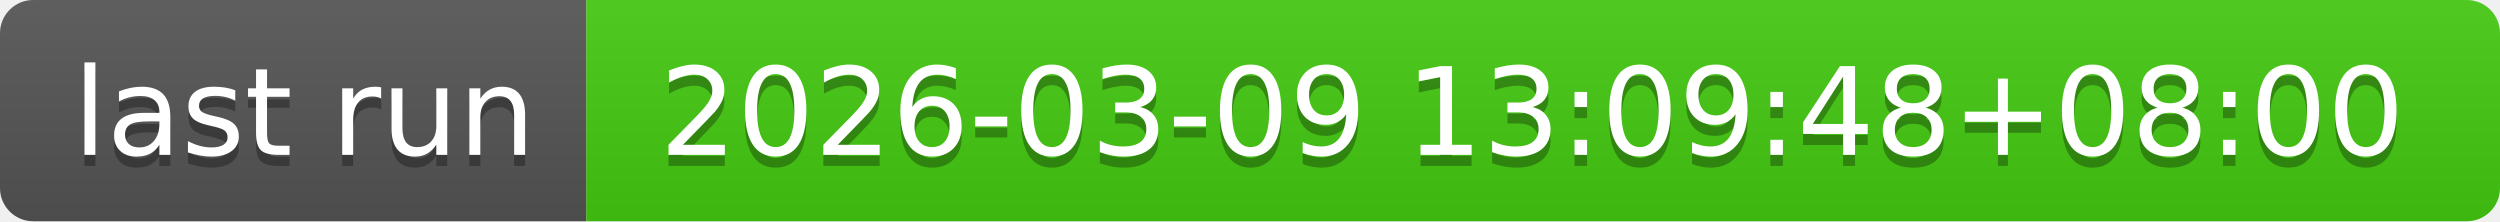
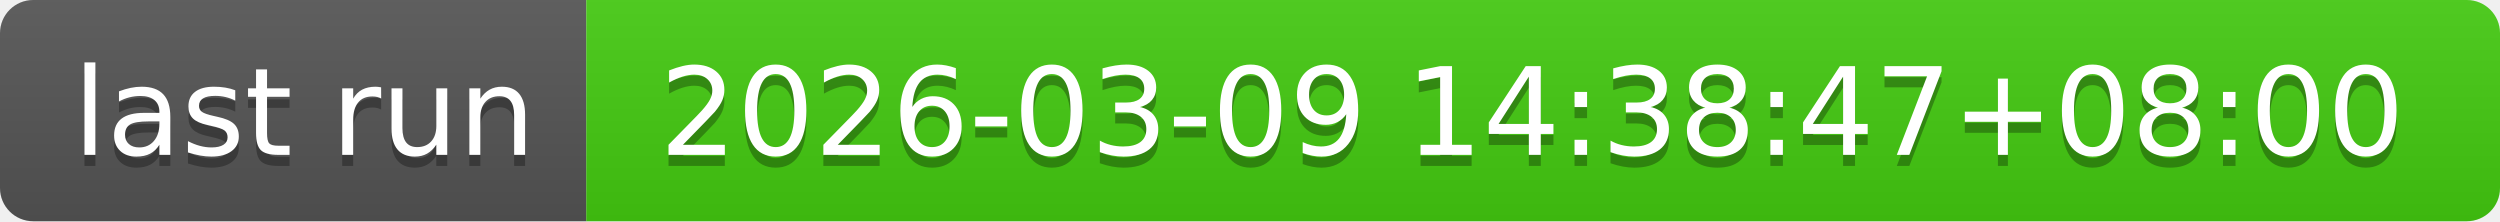
- <svg xmlns="http://www.w3.org/2000/svg" width="226" height="20" role="img" aria-label="last run: 2026-03-09 13:09:48+08:00">
+ <svg xmlns="http://www.w3.org/2000/svg" width="226" height="20" role="img" aria-label="last run: 2026-03-09 14:38:47+08:00">
  <linearGradient id="s" x2="0" y2="100%">
    <stop offset="0" stop-color="#bbb" stop-opacity=".1" />
    <stop offset="1" stop-opacity=".1" />
  </linearGradient>
  <clipPath id="r">
    <rect width="226" height="20" rx="3" fill="#fff" />
  </clipPath>
  <g clip-path="url(#r)">
    <rect width="53" height="20" fill="#555" />
    <rect x="53" width="173" height="20" fill="#4c1" />
    <rect width="226" height="20" fill="url(#s)" />
  </g>
  <g fill="#fff" text-anchor="middle" font-family="Verdana,Geneva,DejaVu Sans,sans-serif" text-rendering="geometricPrecision" font-size="110">
    <text aria-hidden="true" x="275" y="150" fill="#010101" fill-opacity=".3" transform="scale(.1)" textLength="430">last run</text>
    <text x="275" y="140" transform="scale(.1)" fill="#fff" textLength="430">last run</text>
-     <text aria-hidden="true" x="1385" y="150" fill="#010101" fill-opacity=".3" transform="scale(.1)" textLength="1630">2026-03-09 13:09:48+08:00</text>
-     <text x="1385" y="140" transform="scale(.1)" fill="#fff" textLength="1630">2026-03-09 13:09:48+08:00</text>
+     <text aria-hidden="true" x="1385" y="150" fill="#010101" fill-opacity=".3" transform="scale(.1)" textLength="1630">2026-03-09 14:38:47+08:00</text>
+     <text x="1385" y="140" transform="scale(.1)" fill="#fff" textLength="1630">2026-03-09 14:38:47+08:00</text>
  </g>
</svg>
